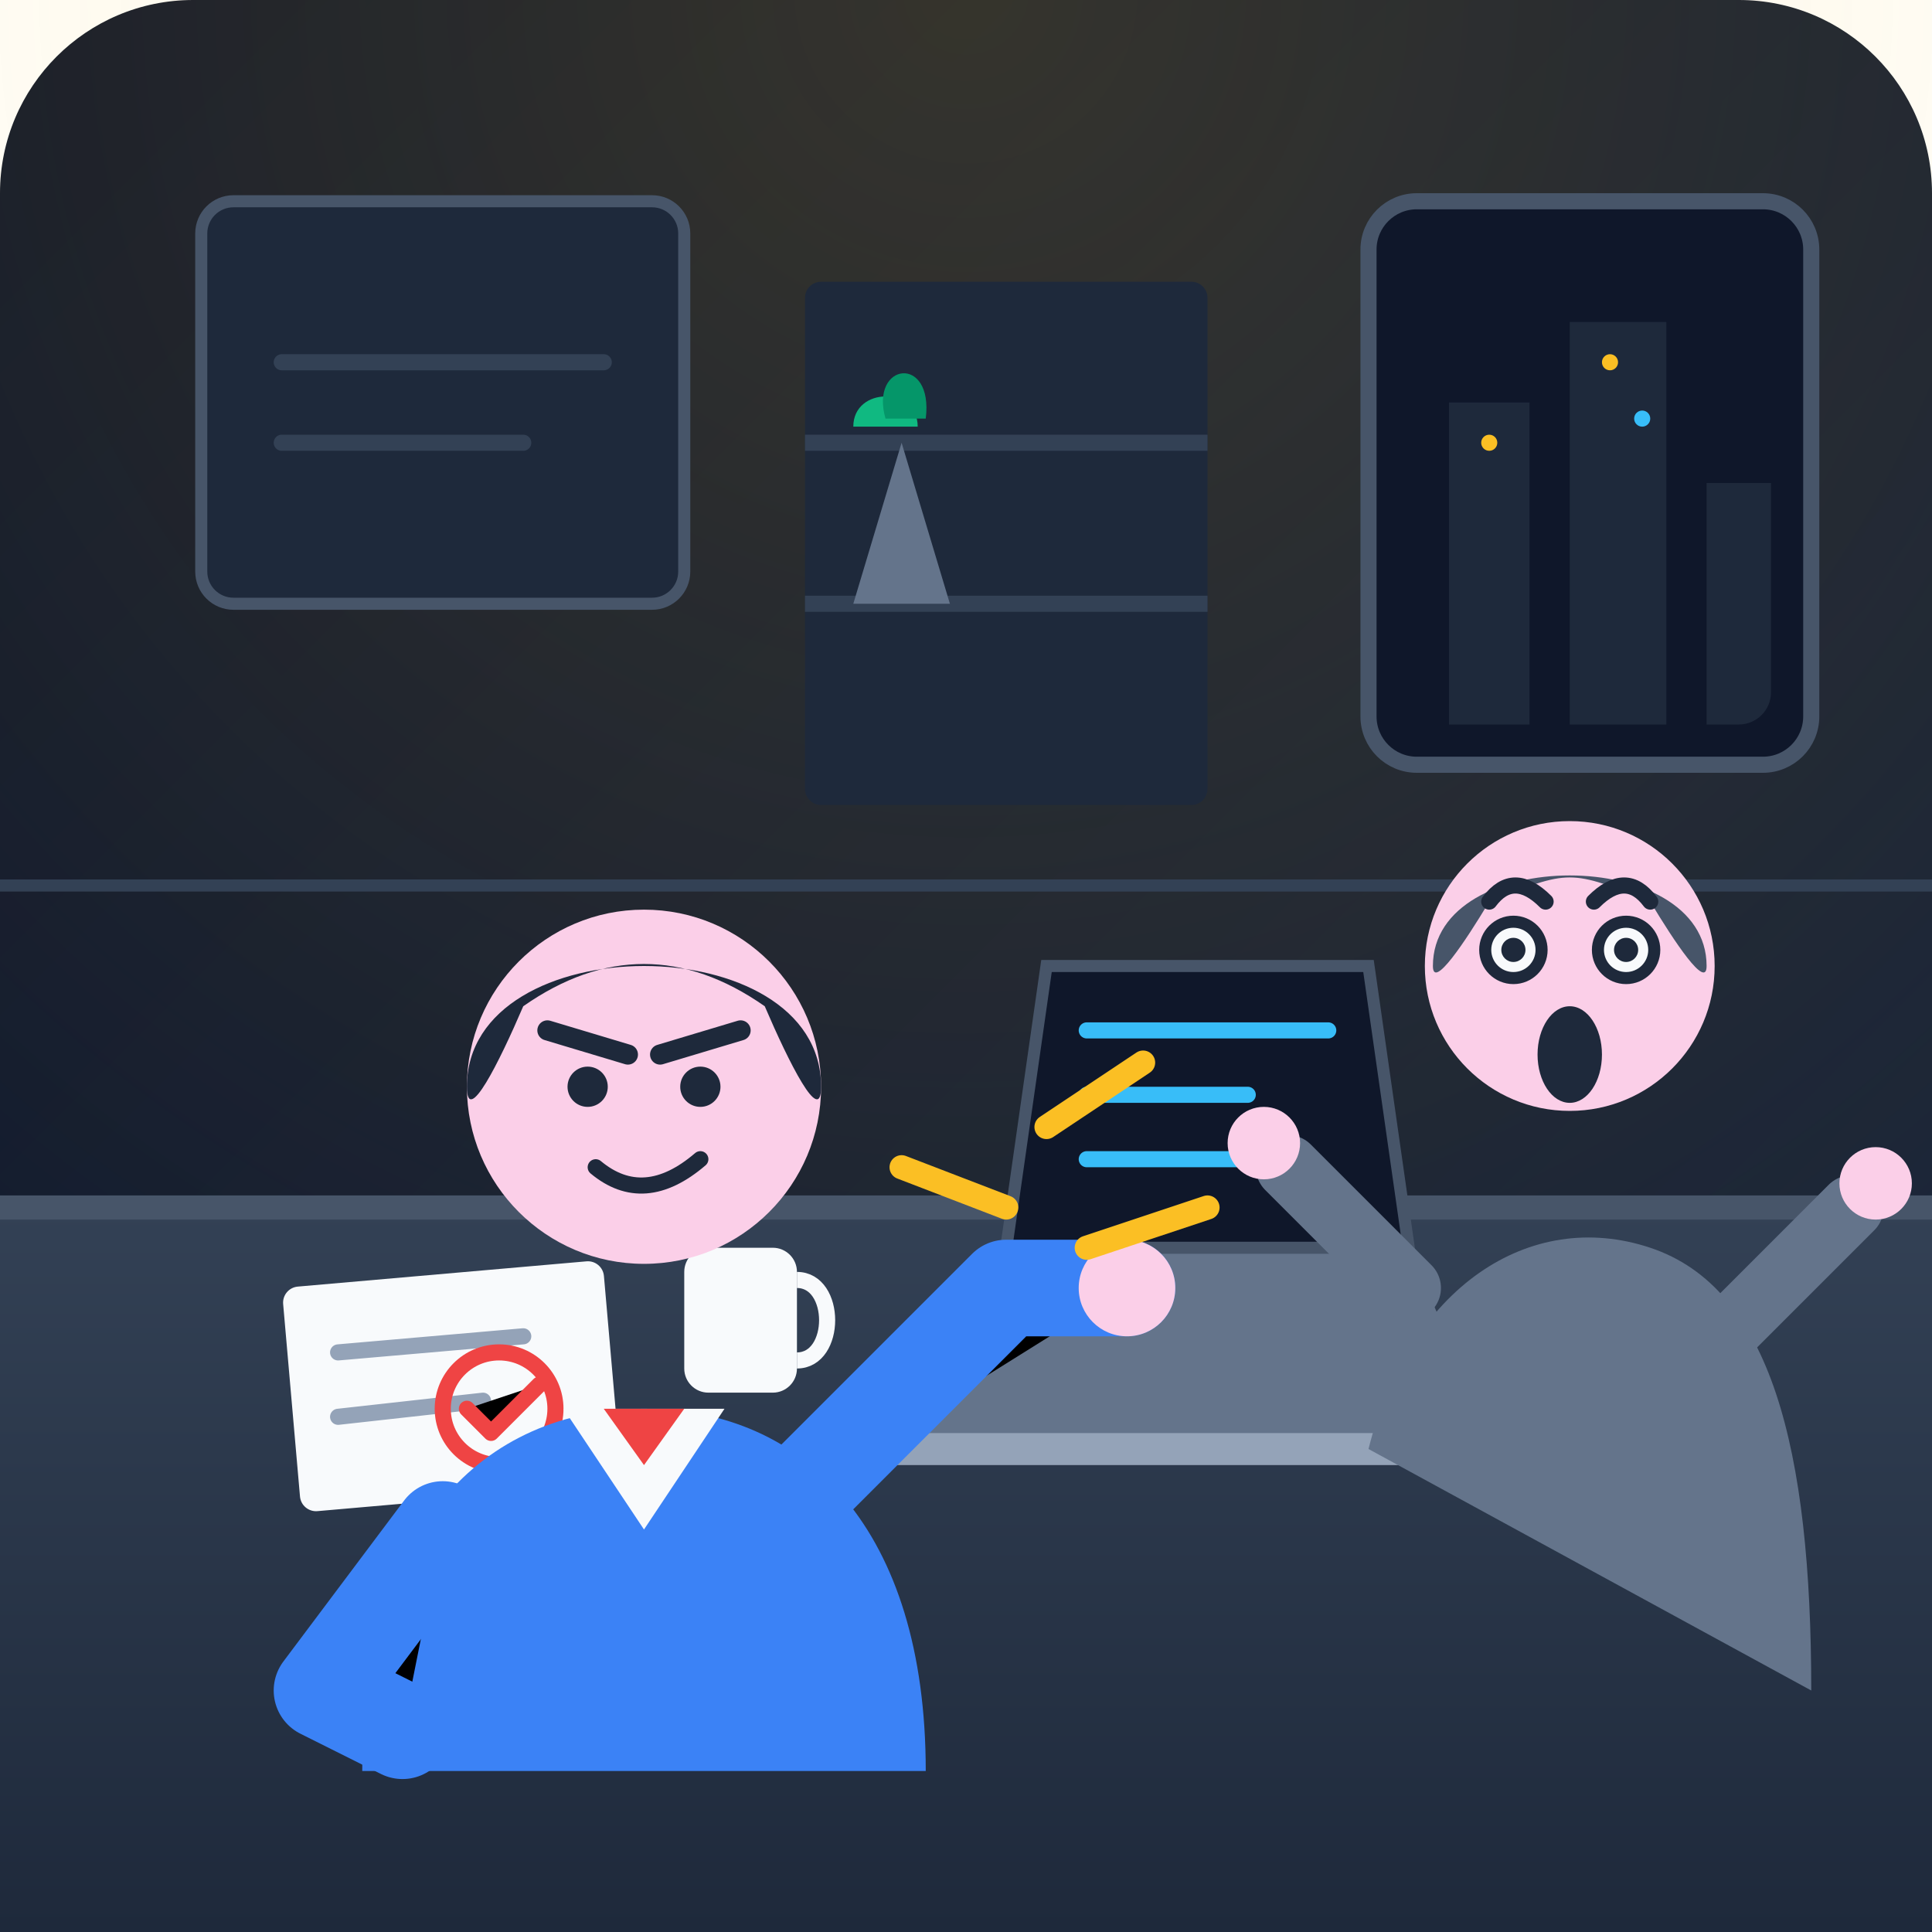
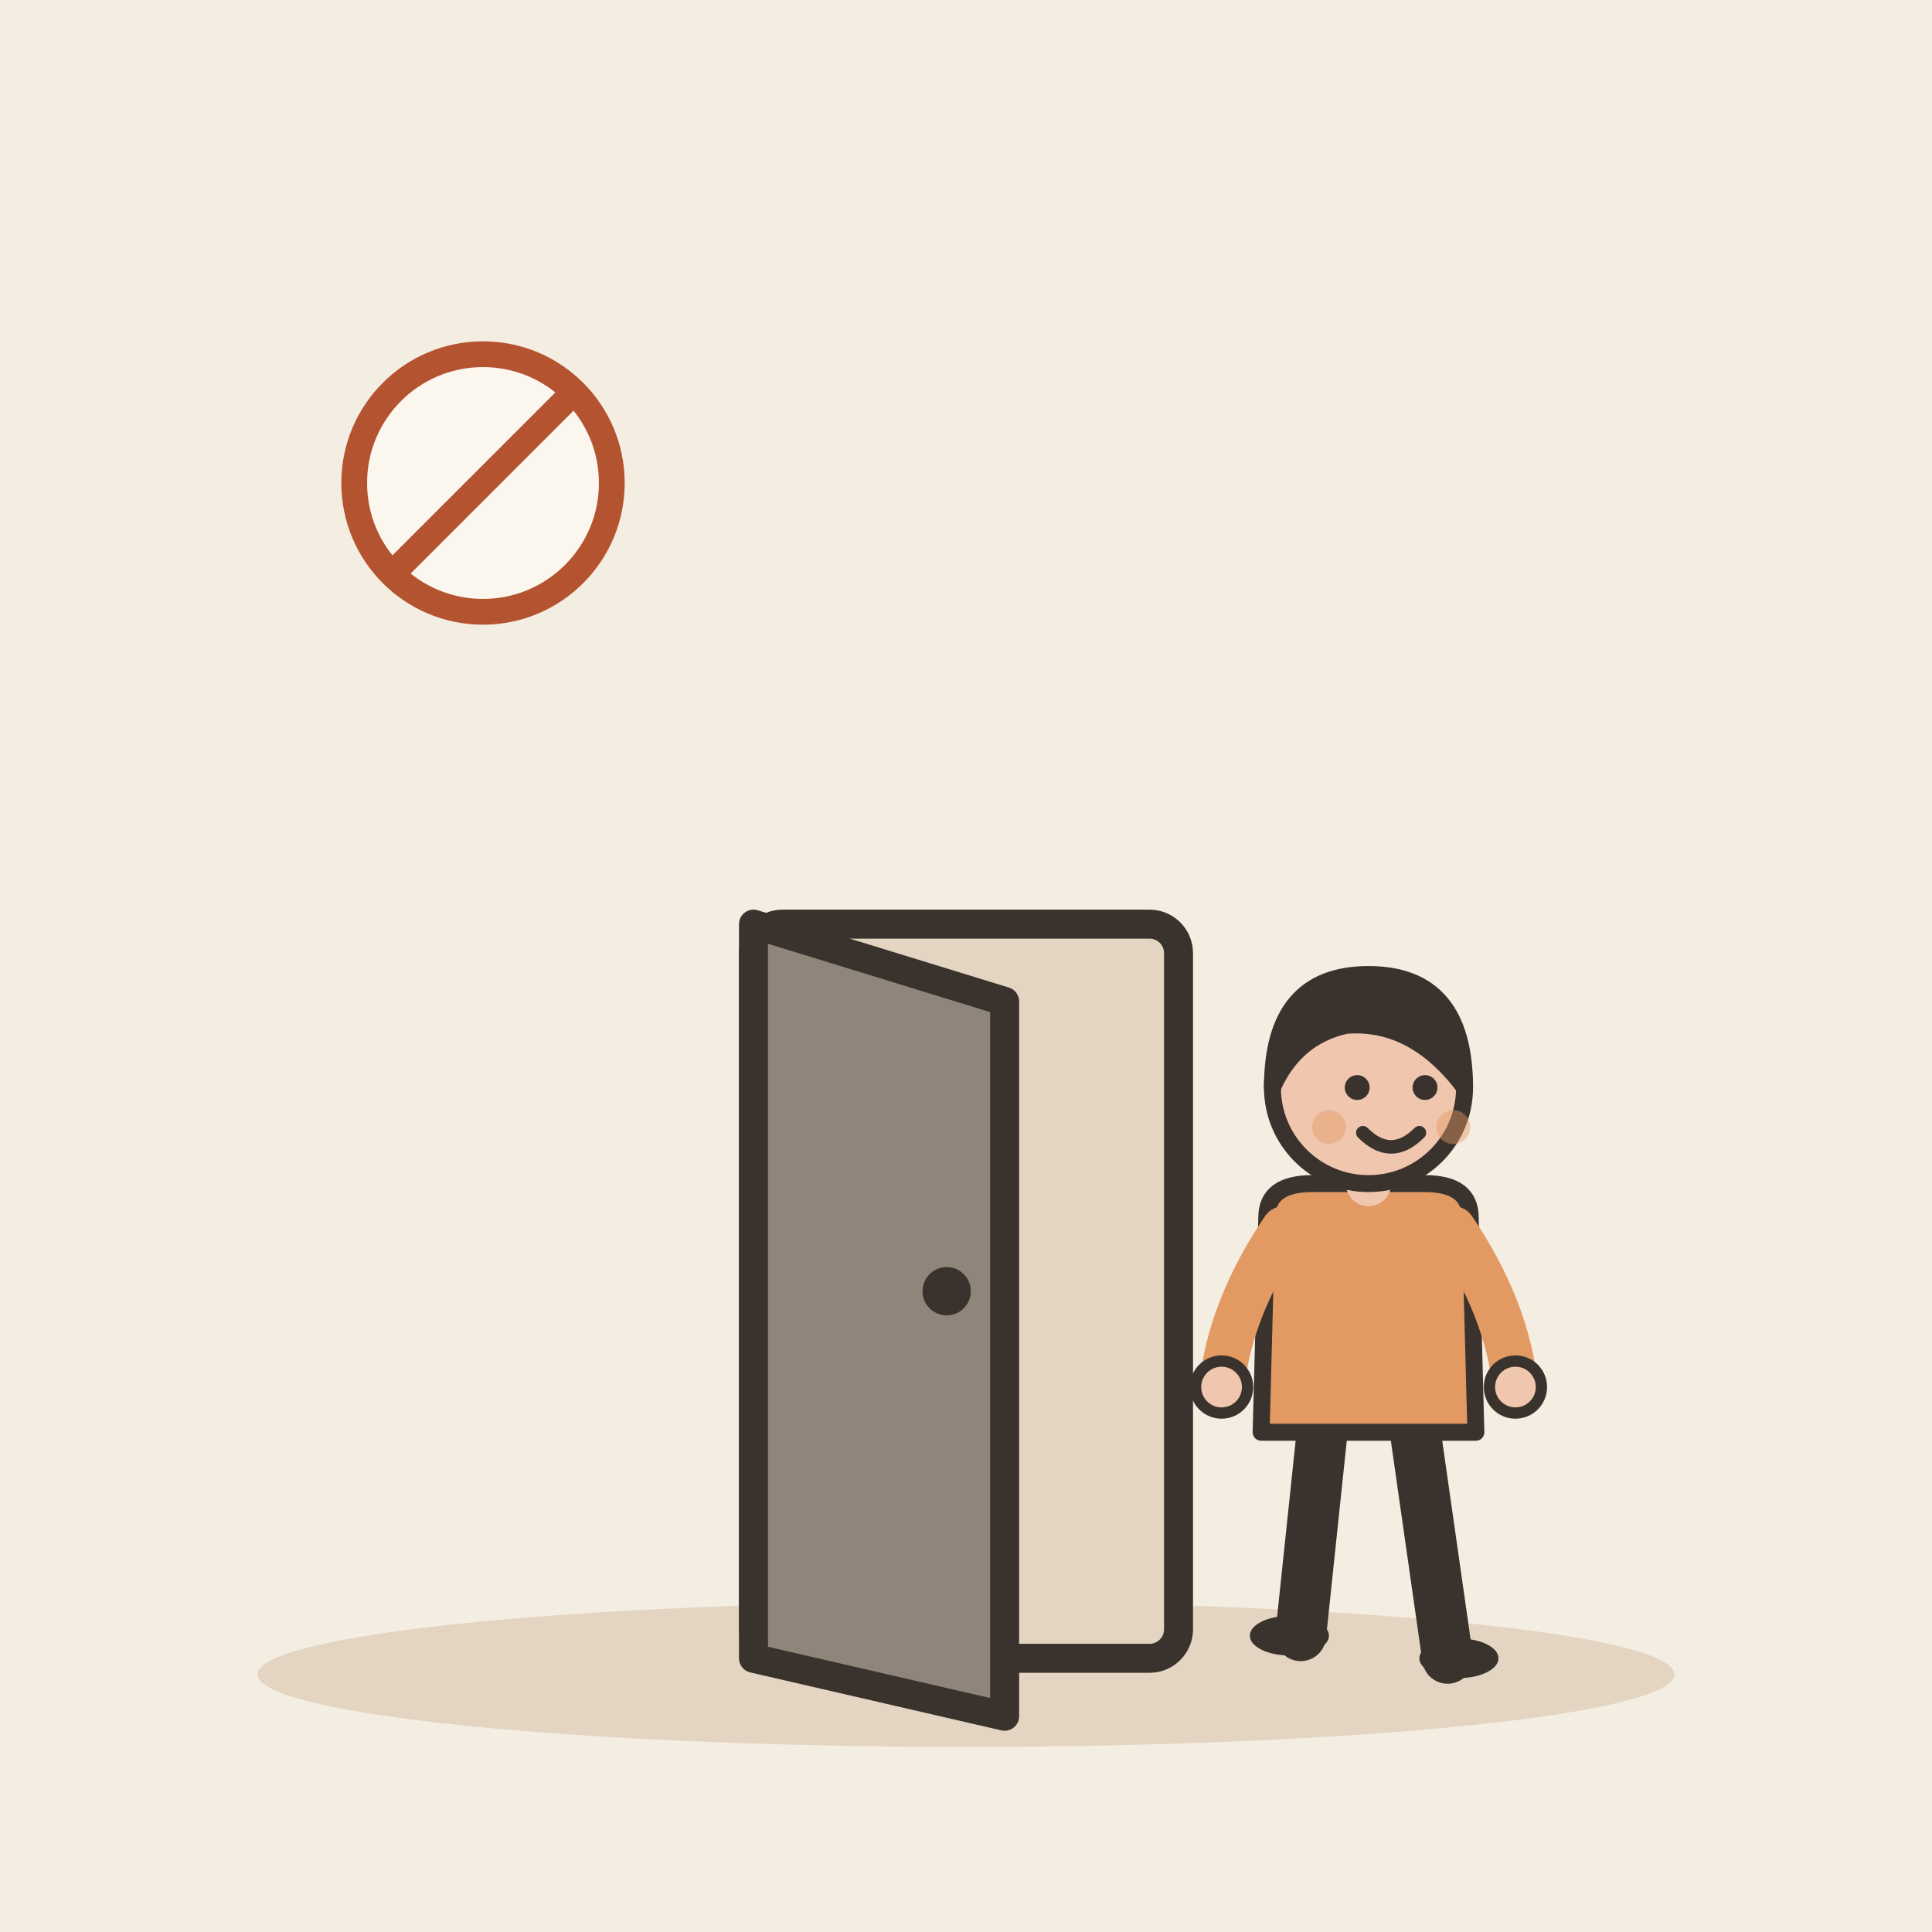
- <svg xmlns="http://www.w3.org/2000/svg" width="240" height="240" viewBox="0 0 240">
-   <defs>
-     <linearGradient id="bgGrad" x1="0" y1="0" x2="1" y2="1">
-       <stop offset="0%" stop-color="#0f172a" />
-       <stop offset="100%" stop-color="#1e293b" />
-     </linearGradient>
-     <linearGradient id="deskGrad" x1="0" y1="0" x2="0" y2="1">
-       <stop offset="0%" stop-color="#334155" />
-       <stop offset="100%" stop-color="#1e293b" />
-     </linearGradient>
-     <radialGradient id="spotlight" cx="0.5" cy="0" r="0.8">
-       <stop offset="0%" stop-color="#fbbf24" stop-opacity="0.15" />
-       <stop offset="100%" stop-color="#fbbf24" stop-opacity="0" />
-     </radialGradient>
-     <clipPath id="windowClip">
-       <rect x="175" y="30" width="45" height="60" rx="4" />
-     </clipPath>
-   </defs>
-   <rect width="240" height="240" rx="24" fill="url(#bgGrad)" />
-   <rect width="240" height="240" fill="url(#spotlight)" />
-   <line x1="0" y1="110" x2="240" y2="110" stroke="#334155" stroke-width="1.5" />
-   <rect x="25" y="25" width="60" height="50" rx="4" fill="#1e293b" stroke="#475569" stroke-width="1.5" />
-   <path d="M35 45 L75 45 M35 55 L65 55" stroke="#334155" stroke-width="2" stroke-linecap="round" />
-   <rect x="170" y="25" width="55" height="70" rx="6" fill="#0f172a" stroke="#475569" stroke-width="2" />
-   <g clip-path="url(#windowClip)">
-     <rect x="180" y="50" width="10" height="45" fill="#1e293b" />
-     <rect x="195" y="40" width="12" height="55" fill="#1e293b" />
-     <rect x="212" y="60" width="10" height="35" fill="#1e293b" />
-     <circle cx="185" cy="55" r="1" fill="#fbbf24" />
-     <circle cx="200" cy="45" r="1" fill="#fbbf24" />
-     <circle cx="204" cy="52" r="1" fill="#38bdf8" />
+ <svg xmlns="http://www.w3.org/2000/svg" viewBox="0 0 240 240" data-style="editorial">
+   <rect width="240" height="240" fill="#F4EDE2" />
+   <ellipse cx="120" cy="208" rx="88" ry="9" fill="#E3D5C1" />
+   <g transform="translate(60 60) scale(0.4 0.4)">
+     <circle cx="0" cy="0" r="40" fill="#FBF6EE" stroke-linecap="round" stroke-linejoin="round" stroke="#B4532F" stroke-width="8" />
+     <path d="M-28 28L28 -28" stroke="#B4532F" stroke-width="8" stroke-linecap="round" fill="none" />
  </g>
-   <rect x="100" y="35" width="50" height="65" fill="#1e293b" rx="2" />
-   <line x1="100" y1="55" x2="150" y2="55" stroke="#334155" stroke-width="2" />
-   <line x1="100" y1="75" x2="150" y2="75" stroke="#334155" stroke-width="2" />
-   <path d="M112 55 L118 75 H106 Z" fill="#64748b" />
-   <path d="M106 53 C106 48 114 48 114 53" fill="#10b981" />
-   <path d="M110 52 C108 45 116 44 115 52" fill="#059669" />
-   <path d="M0 150 L240 150 L240 240 L0 240 Z" fill="url(#deskGrad)" />
-   <path d="M0 150 L240 150" stroke="#475569" stroke-width="3" />
-   <path d="M125 155 L175 155 L185 178 L115 178 Z" fill="#64748b" />
-   <path d="M110 178 L190 178 L195 182 L105 182 Z" fill="#94a3b8" rx="2" />
-   <path d="M130 120 L170 120 L175 155 L125 155 Z" fill="#0f172a" stroke="#475569" stroke-width="1.5" />
-   <path d="M135 128 L165 128 M135 136 L155 136 M135 144 L160 144" stroke="#38bdf8" stroke-width="2" stroke-linecap="round" />
-   <rect x="85" y="155" width="14" height="18" rx="3" fill="#f8fafc" />
-   <path d="M99 159 C104 159 104 169 99 169" stroke="#f8fafc" stroke-width="2" fill="none" />
-   <rect x="35" y="160" width="40" height="28" rx="2" fill="#f8fafc" transform="rotate(-5 35 160)" />
-   <line x1="42" y1="168" x2="65" y2="166" stroke="#94a3b8" stroke-width="2" stroke-linecap="round" />
-   <line x1="42" y1="176" x2="60" y2="174" stroke="#94a3b8" stroke-width="2" stroke-linecap="round" />
-   <circle cx="62" cy="175" r="7" fill="none" stroke="#ef4444" stroke-width="2" />
-   <path d="M58 175 L61 178 L67 172" stroke="#ef4444" stroke-width="2" stroke-linecap="round" stroke-linejoin="round" />
-   <g id="employee">
-     <path d="M45 220 C45 190 60 175 80 175 C100 175 115 190 115 220 Z" fill="#3b82f6" />
-     <path d="M70 175 L80 190 L90 175 Z" fill="#f8fafc" />
-     <path d="M75 175 L80 182 L85 175 Z" fill="#ef4444" />
-     <circle cx="80" cy="135" r="22" fill="#fbcfe8" />
-     <path d="M58 135 C58 115 102 115 102 135 C102 140 98 132 95 125 C85 118 75 118 65 125 C62 132 58 140 58 135 Z" fill="#1e293b" />
-     <path d="M68 128 L78 131" stroke="#1e293b" stroke-width="2.5" stroke-linecap="round" />
-     <path d="M92 128 L82 131" stroke="#1e293b" stroke-width="2.5" stroke-linecap="round" />
-     <circle cx="73" cy="135" r="2.5" fill="#1e293b" />
-     <circle cx="87" cy="135" r="2.5" fill="#1e293b" />
-     <path d="M74 145 Q80 150 87 144" stroke="#1e293b" stroke-width="2" fill="none" stroke-linecap="round" />
-     <path d="M55 190 L40 210 L50 215" stroke="#3b82f6" stroke-width="12" stroke-linecap="round" stroke-linejoin="round" />
-     <path d="M100 185 L125 160 L140 160" stroke="#3b82f6" stroke-width="12" stroke-linecap="round" stroke-linejoin="round" />
-     <circle cx="140" cy="160" r="6" fill="#fbcfe8" />
+   <g transform="translate(120 206) scale(1.2 1.2)">
+     <rect x="-22" y="-76" width="44" height="76" rx="3" fill="#E3D5C1" stroke="#3A332D" stroke-width="3" stroke-linecap="round" stroke-linejoin="round" />
+     <path d="M-22 -76L4 -68L4 6L-22 0Z" fill="#8F857A" stroke="#3A332D" stroke-width="3" stroke-linecap="round" stroke-linejoin="round" />
+     <circle cx="-2" cy="-38" r="2.5" fill="#3A332D" />
  </g>
-   <g id="manager" transform="translate(140, 20)">
-     <path d="M30 160 C35 140 50 130 65 135 C80 140 85 160 85 190 Z" fill="#64748b" />
-     <circle cx="55" cy="100" r="18" fill="#fbcfe8" />
-     <path d="M38 100 C38 85 72 85 72 100 C72 103 68 97 65 92 C55 88 55 88 45 92 C42 97 38 103 38 100 Z" fill="#475569" />
-     <path d="M45 92 Q48 88 52 92" stroke="#1e293b" stroke-width="2" fill="none" stroke-linecap="round" />
-     <path d="M58 92 Q62 88 65 92" stroke="#1e293b" stroke-width="2" fill="none" stroke-linecap="round" />
-     <circle cx="48" cy="98" r="3.5" fill="#f8fafc" stroke="#1e293b" stroke-width="1.5" />
-     <circle cx="48" cy="98" r="1.5" fill="#1e293b" />
-     <circle cx="62" cy="98" r="3.5" fill="#f8fafc" stroke="#1e293b" stroke-width="1.5" />
-     <circle cx="62" cy="98" r="1.5" fill="#1e293b" />
-     <ellipse cx="55" cy="111" rx="4" ry="6" fill="#1e293b" />
-     <path d="M35 140 L20 125" stroke="#64748b" stroke-width="8" stroke-linecap="round" />
-     <circle cx="17" cy="122" r="4.5" fill="#fbcfe8" />
-     <path d="M75 145 L90 130" stroke="#64748b" stroke-width="8" stroke-linecap="round" />
-     <circle cx="93" cy="127" r="4.5" fill="#fbcfe8" />
-   </g>
-   <g transform="translate(130, 140)">
-     <path d="M 0 0 L 12 -8" stroke="#fbbf24" stroke-width="3" stroke-linecap="round" />
-     <path d="M 5 15 L 20 10" stroke="#fbbf24" stroke-width="3" stroke-linecap="round" />
-     <path d="M -5 10 L -18 5" stroke="#fbbf24" stroke-width="3" stroke-linecap="round" />
+   <g transform="translate(170 206) scale(-0.702 0.702)">
+     <path d="M-8 -42L-14 0" stroke="#3A332D" stroke-width="9" stroke-linecap="round" fill="none" />
+     <path d="M8 -42L12 -4" stroke="#3A332D" stroke-width="9" stroke-linecap="round" fill="none" />
+     <ellipse cx="-16" cy="0" rx="7" ry="3.5" fill="#3A332D" />
+     <ellipse cx="14" cy="-4" rx="7" ry="3.5" fill="#3A332D" />
+     <path d="M-18 -78Q-18 -84 -10 -84L10 -84Q18 -84 18 -78L19 -40L-19 -40Z" fill="#E39A62" stroke="#3A332D" stroke-width="3" stroke-linecap="round" stroke-linejoin="round" />
+     <path d="M-15 -76Q-24.5 -62 -26 -48" fill="none" stroke="#E39A62" stroke-width="8" stroke-linecap="round" stroke-linejoin="round" />
+     <circle cx="-26" cy="-48" r="4.6" fill="#F0C7AE" stroke="#3A332D" stroke-linecap="round" stroke-linejoin="round" stroke-width="2" />
+     <path d="M15 -76Q24.5 -62 26 -48" fill="none" stroke="#E39A62" stroke-width="8" stroke-linecap="round" stroke-linejoin="round" />
+     <circle cx="26" cy="-48" r="4.6" fill="#F0C7AE" stroke="#3A332D" stroke-linecap="round" stroke-linejoin="round" stroke-width="2" />
+     <path d="M0 -84L0 -88" stroke="#F0C7AE" stroke-width="8" stroke-linecap="round" fill="none" />
+     <circle cx="0" cy="-101" r="17" fill="#F0C7AE" stroke="#3A332D" stroke-width="3" stroke-linecap="round" stroke-linejoin="round" />
+     <path d="M-17 -101Q-17 -121 0 -121Q17 -121 17 -101Q13 -110 4 -112Q-8 -113 -17 -101Z" fill="#3A332D" stroke="#3A332D" stroke-width="3" stroke-linecap="round" stroke-linejoin="round" />
+     <circle cx="-10" cy="-101" r="2.2" fill="#3A332D" />
+     <circle cx="2" cy="-101" r="2.2" fill="#3A332D" />
+     <path d="M-9 -93Q-4 -88 1 -93" fill="none" stroke="#3A332D" stroke-width="2.4" stroke-linecap="round" stroke-linejoin="round" />
+     <circle cx="-15" cy="-94" r="3" fill="#E39A62" opacity="0.45" />
+     <circle cx="7" cy="-94" r="3" fill="#E39A62" opacity="0.45" />
  </g>
</svg>
